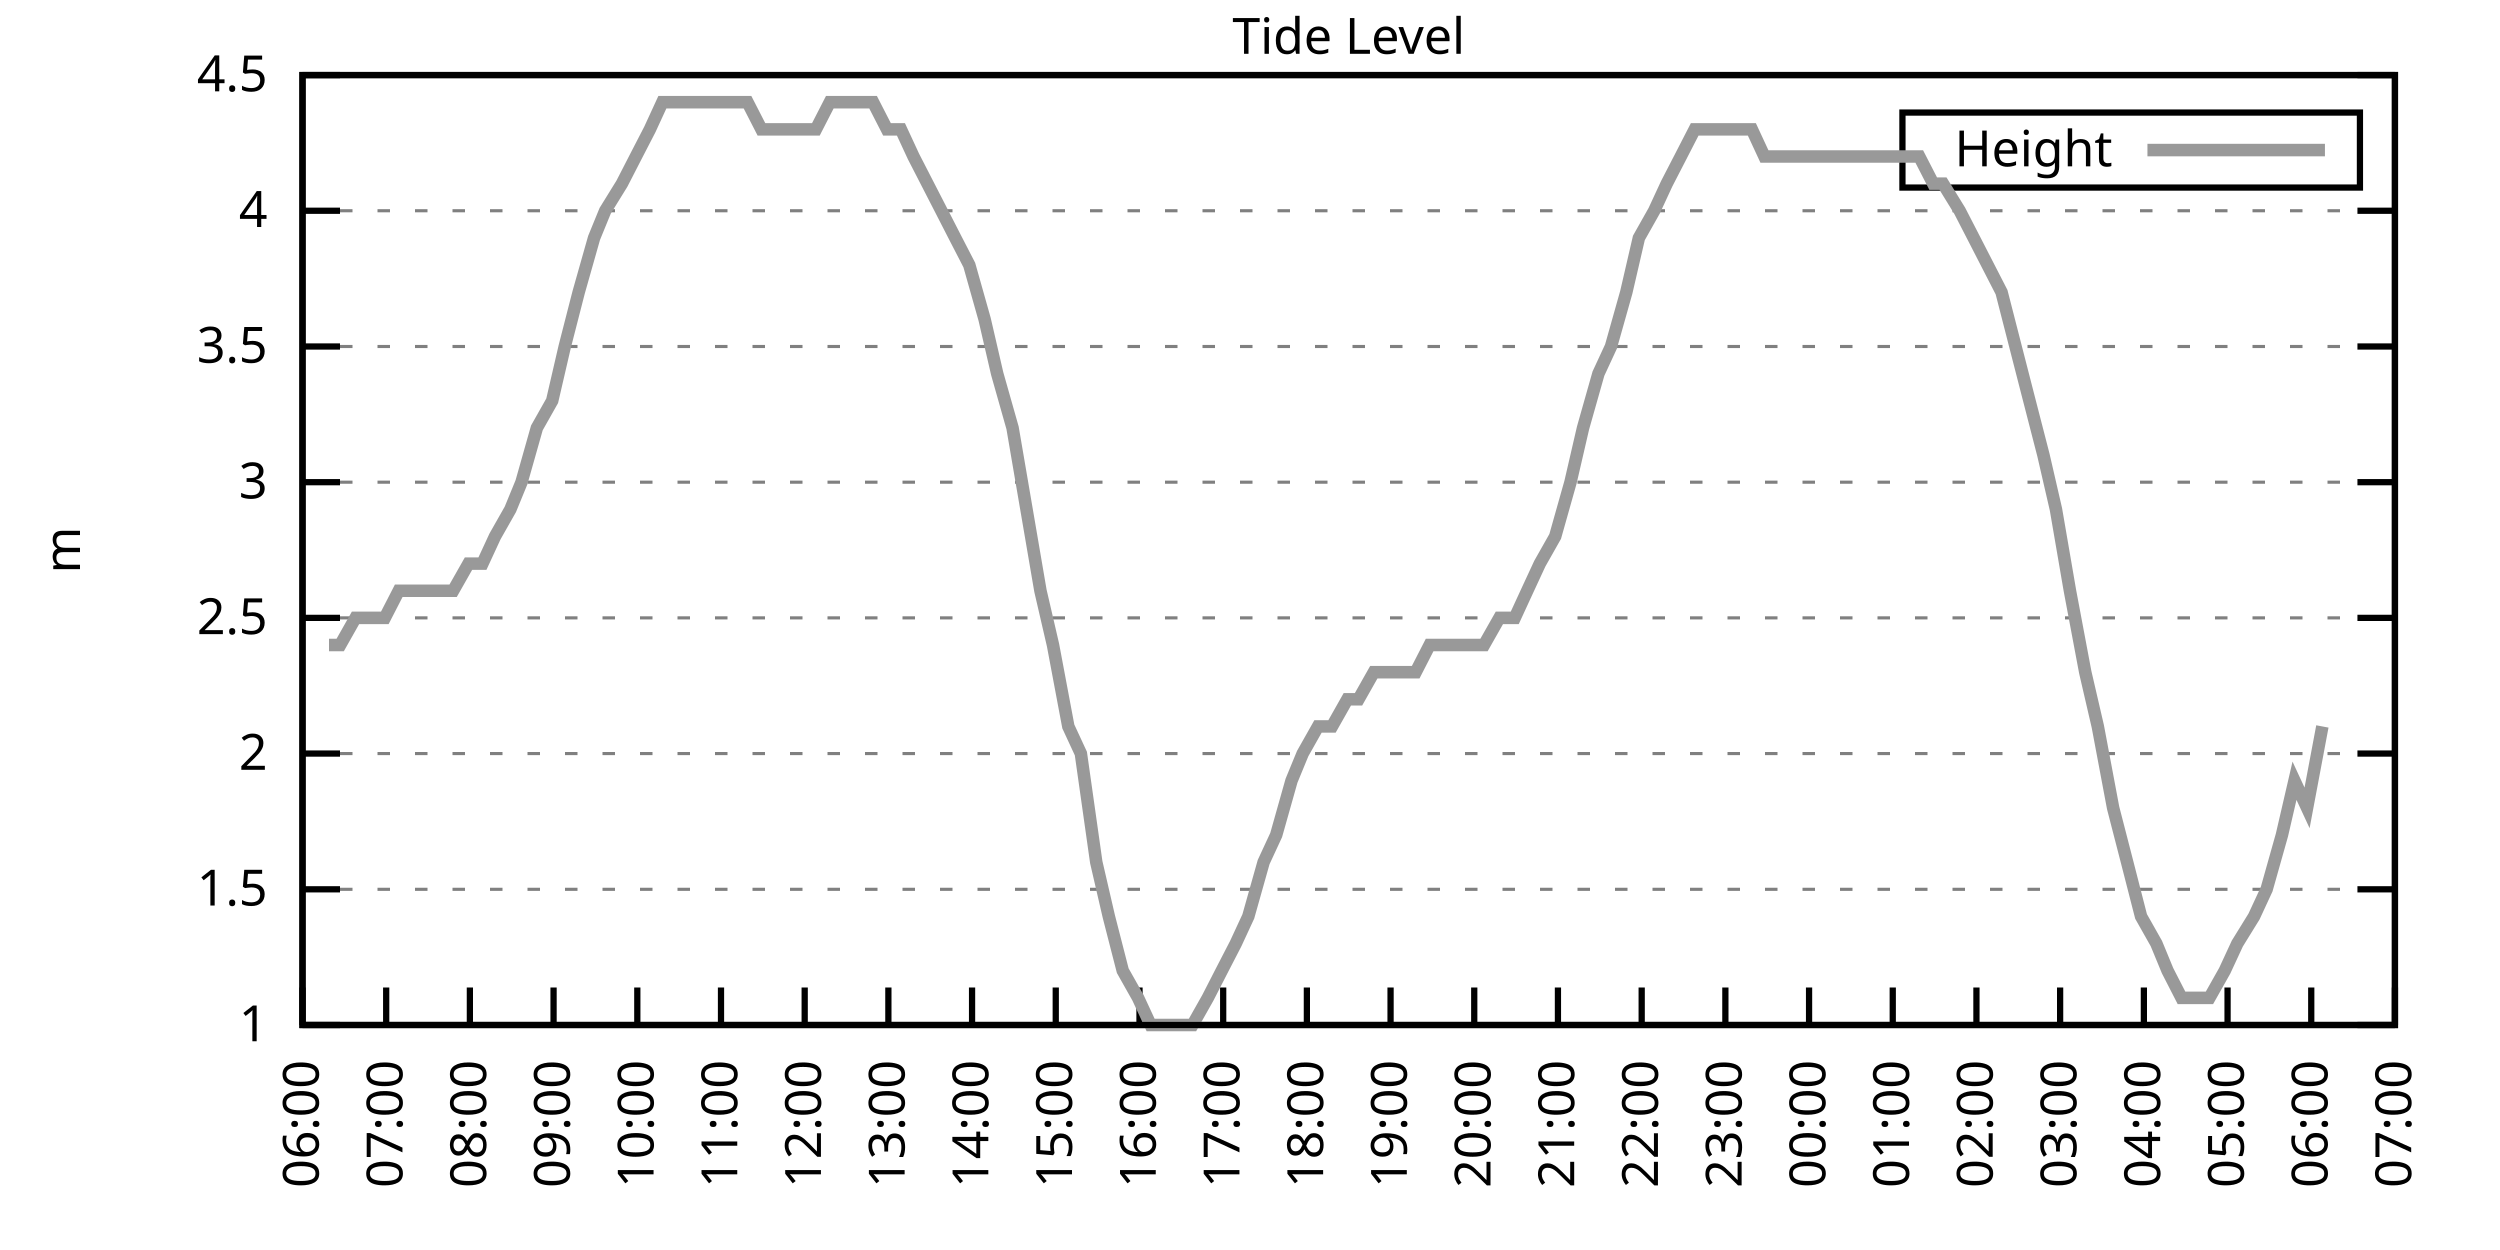
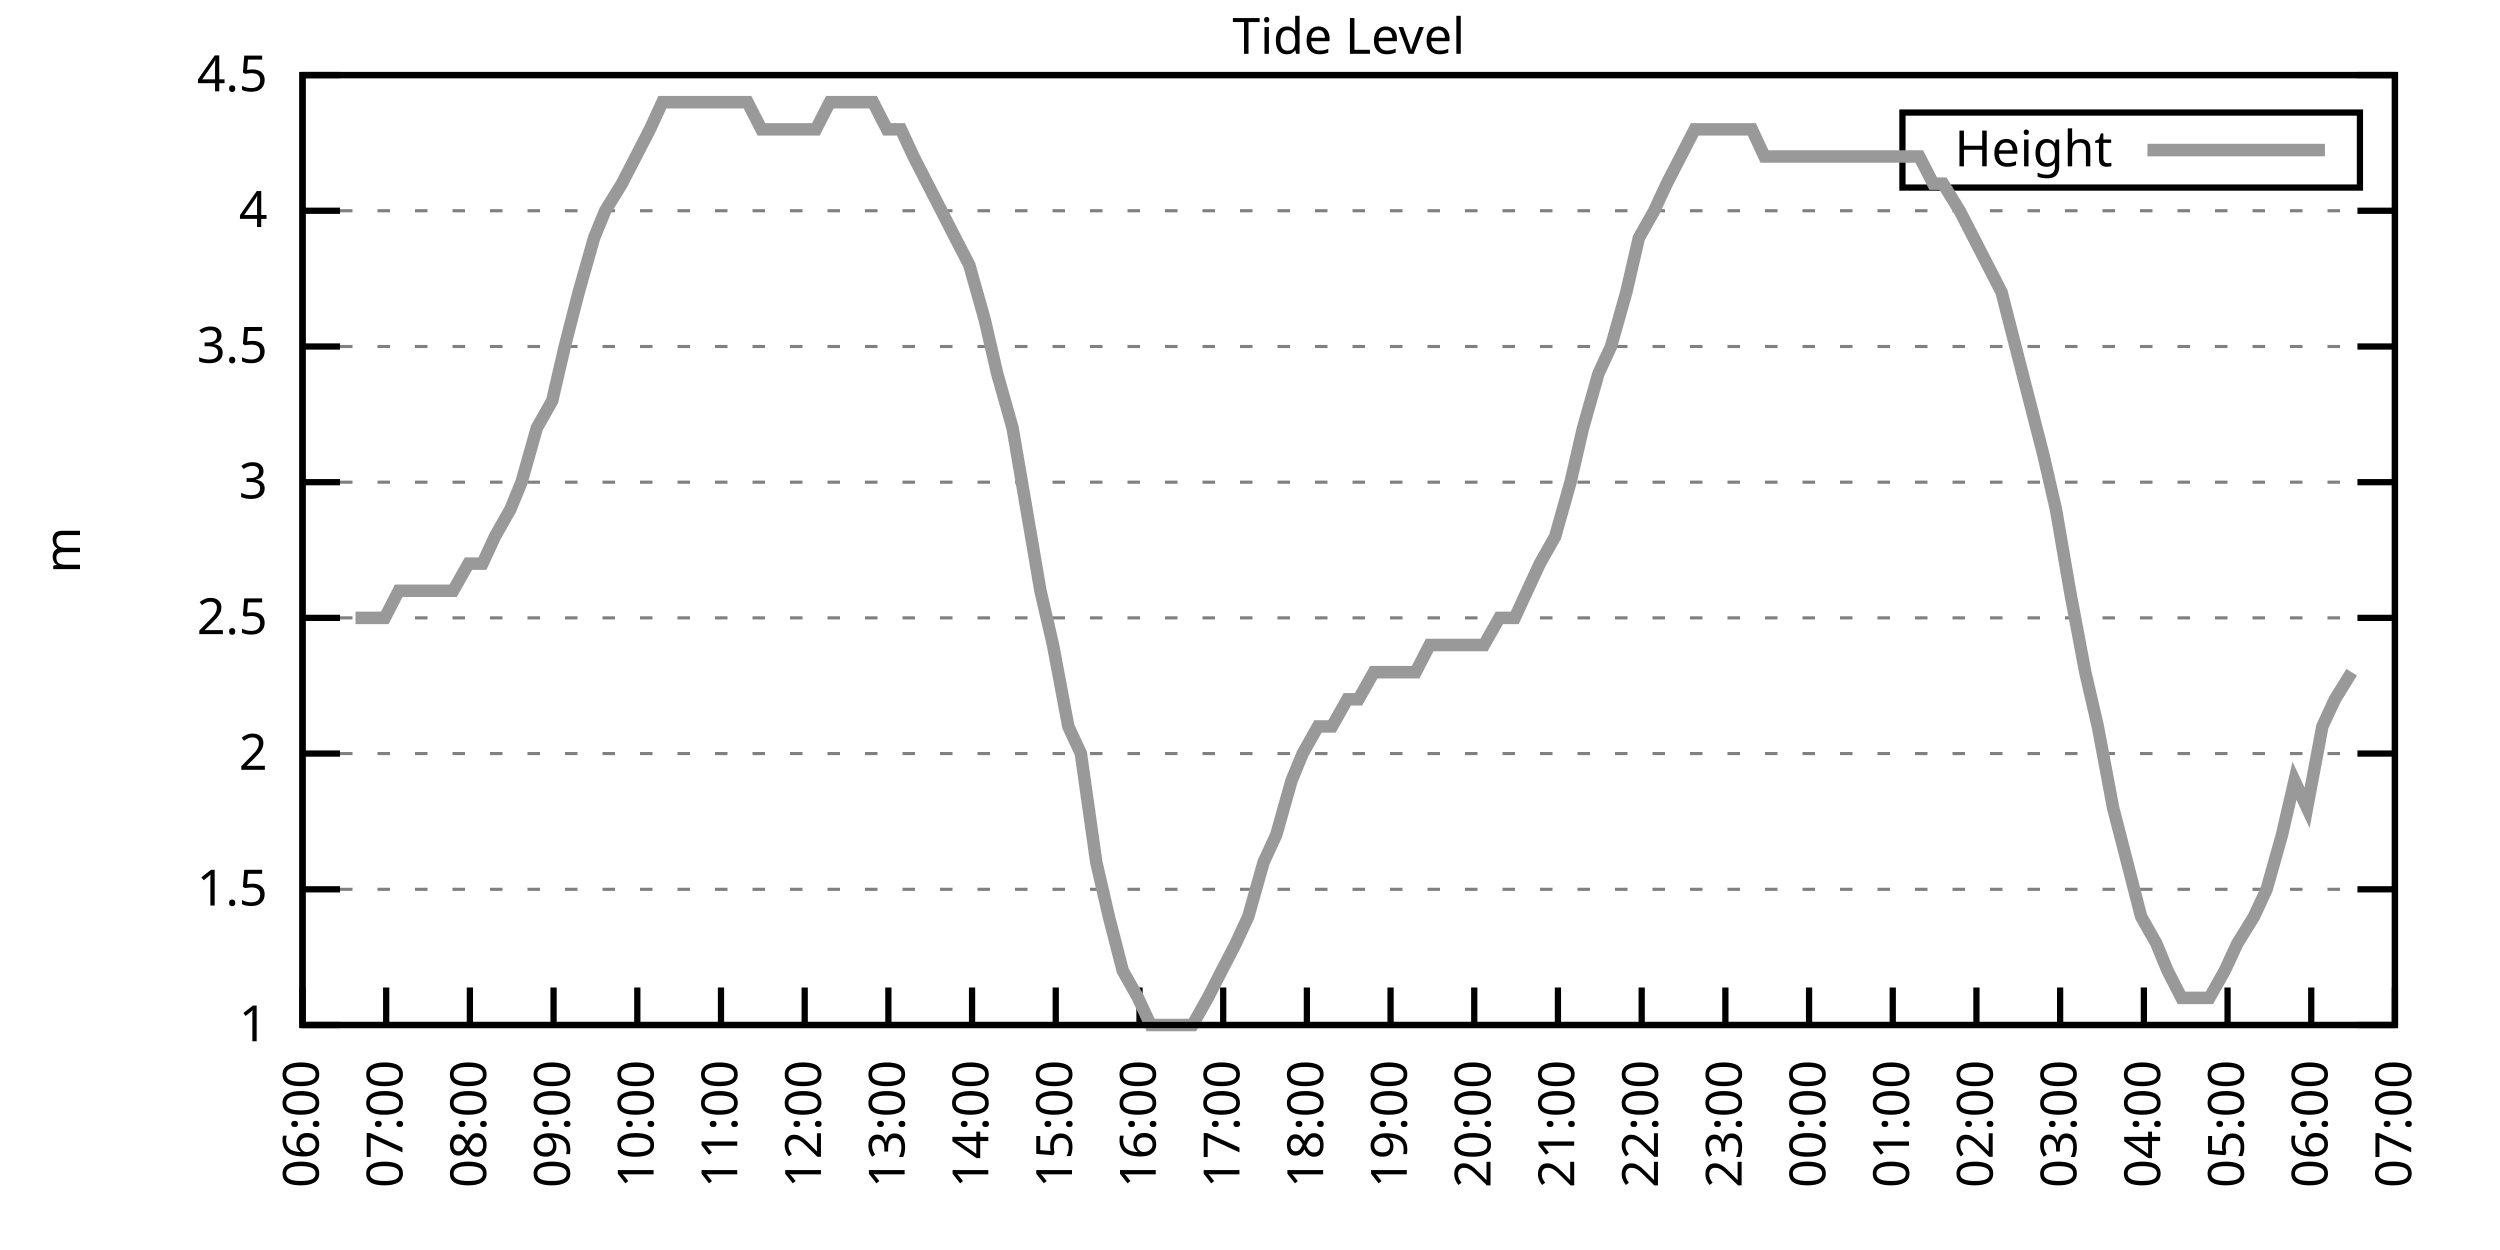
<svg xmlns="http://www.w3.org/2000/svg" xmlns:xlink="http://www.w3.org/1999/xlink" width="400" height="200" viewBox="0 0 400 200">
  <g id="gnuplot_canvas">
    <rect x="0" y="0" width="400" height="200" fill="none" />
    <defs>
      <circle id="gpDot" r="0.5" stroke-width="0.5" stroke="currentColor" />
      <path id="gpPt0" stroke-width="0.333" stroke="currentColor" d="M-1,0 h2 M0,-1 v2" />
      <path id="gpPt1" stroke-width="0.333" stroke="currentColor" d="M-1,-1 L1,1 M1,-1 L-1,1" />
      <path id="gpPt2" stroke-width="0.333" stroke="currentColor" d="M-1,0 L1,0 M0,-1 L0,1 M-1,-1 L1,1 M-1,1 L1,-1" />
      <rect id="gpPt3" stroke-width="0.333" stroke="currentColor" x="-1" y="-1" width="2" height="2" />
      <rect id="gpPt4" stroke-width="0.333" stroke="currentColor" fill="currentColor" x="-1" y="-1" width="2" height="2" />
      <circle id="gpPt5" stroke-width="0.333" stroke="currentColor" cx="0" cy="0" r="1" />
      <use xlink:href="#gpPt5" id="gpPt6" fill="currentColor" stroke="none" />
      <path id="gpPt7" stroke-width="0.333" stroke="currentColor" d="M0,-1.33 L-1.33,0.67 L1.33,0.67 z" />
      <use xlink:href="#gpPt7" id="gpPt8" fill="currentColor" stroke="none" />
      <use xlink:href="#gpPt7" id="gpPt9" stroke="currentColor" transform="rotate(180)" />
      <use xlink:href="#gpPt9" id="gpPt10" fill="currentColor" stroke="none" />
      <use xlink:href="#gpPt3" id="gpPt11" stroke="currentColor" transform="rotate(45)" />
      <use xlink:href="#gpPt11" id="gpPt12" fill="currentColor" stroke="none" />
      <path id="gpPt13" stroke-width="0.333" stroke="currentColor" d="M0,1.330 L1.265,0.411 L0.782,-1.067 L-0.782,-1.076 L-1.265,0.411 z" />
      <use xlink:href="#gpPt13" id="gpPt14" fill="currentColor" stroke="none" />
      <filter id="textbox" filterUnits="objectBoundingBox" x="0" y="0" height="1" width="1">
        <feFlood flood-color="white" flood-opacity="1" result="bgnd" />
        <feComposite in="SourceGraphic" in2="bgnd" operator="atop" />
      </filter>
      <filter id="greybox" filterUnits="objectBoundingBox" x="0" y="0" height="1" width="1">
        <feFlood flood-color="lightgrey" flood-opacity="1" result="grey" />
        <feComposite in="SourceGraphic" in2="grey" operator="atop" />
      </filter>
    </defs>
    <g fill="none" color="white" stroke="currentColor" stroke-width="1.00" stroke-linecap="butt" stroke-linejoin="miter">
</g>
    <g fill="none" color="black" stroke="currentColor" stroke-width="1.00" stroke-linecap="butt" stroke-linejoin="miter">
      <g stroke="none" shape-rendering="crispEdges">
        <polygon fill="rgb(255, 255, 255)" points="48.40,164.00 383.18,164.00 383.18,12.02 48.40,12.02 " />
      </g>
    </g>
    <g fill="none" color="black" stroke="currentColor" stroke-width="1.00" stroke-linecap="butt" stroke-linejoin="miter">
</g>
    <g fill="none" color="black" stroke="black" stroke-width="0.50" stroke-linecap="butt" stroke-linejoin="miter">
</g>
    <g fill="none" color="gray" stroke="currentColor" stroke-width="0.50" stroke-linecap="butt" stroke-linejoin="miter">
      <path stroke="gray" stroke-dasharray="2,4" class="gridline" d="M48.40,164.00 L383.19,164.00  " />
    </g>
    <g fill="none" color="gray" stroke="gray" stroke-width="1.00" stroke-linecap="butt" stroke-linejoin="miter">
</g>
    <g fill="none" color="black" stroke="currentColor" stroke-width="1.00" stroke-linecap="butt" stroke-linejoin="miter">
      <path stroke="black" d="M48.40,164.00 L54.40,164.00 M383.19,164.00 L377.19,164.00  " />
      <g transform="translate(42.80,166.60)" stroke="none" fill="black" font-family="Sans" font-size="8.00" text-anchor="end">
        <text>
          <tspan font-family="Sans"> 1</tspan>
        </text>
      </g>
    </g>
    <g fill="none" color="black" stroke="currentColor" stroke-width="1.00" stroke-linecap="butt" stroke-linejoin="miter">
</g>
    <g fill="none" color="black" stroke="black" stroke-width="0.50" stroke-linecap="butt" stroke-linejoin="miter">
</g>
    <g fill="none" color="gray" stroke="currentColor" stroke-width="0.50" stroke-linecap="butt" stroke-linejoin="miter">
      <path stroke="gray" stroke-dasharray="2,4" class="gridline" d="M48.40,142.29 L383.19,142.29  " />
    </g>
    <g fill="none" color="gray" stroke="gray" stroke-width="1.00" stroke-linecap="butt" stroke-linejoin="miter">
</g>
    <g fill="none" color="black" stroke="currentColor" stroke-width="1.00" stroke-linecap="butt" stroke-linejoin="miter">
      <path stroke="black" d="M48.40,142.29 L54.40,142.29 M383.19,142.29 L377.19,142.29  " />
      <g transform="translate(42.80,144.89)" stroke="none" fill="black" font-family="Sans" font-size="8.00" text-anchor="end">
        <text>
          <tspan font-family="Sans"> 1.5</tspan>
        </text>
      </g>
    </g>
    <g fill="none" color="black" stroke="currentColor" stroke-width="1.00" stroke-linecap="butt" stroke-linejoin="miter">
</g>
    <g fill="none" color="black" stroke="black" stroke-width="0.50" stroke-linecap="butt" stroke-linejoin="miter">
</g>
    <g fill="none" color="gray" stroke="currentColor" stroke-width="0.50" stroke-linecap="butt" stroke-linejoin="miter">
      <path stroke="gray" stroke-dasharray="2,4" class="gridline" d="M48.40,120.57 L383.19,120.57  " />
    </g>
    <g fill="none" color="gray" stroke="gray" stroke-width="1.00" stroke-linecap="butt" stroke-linejoin="miter">
</g>
    <g fill="none" color="black" stroke="currentColor" stroke-width="1.00" stroke-linecap="butt" stroke-linejoin="miter">
      <path stroke="black" d="M48.40,120.57 L54.40,120.57 M383.19,120.57 L377.19,120.57  " />
      <g transform="translate(42.80,123.17)" stroke="none" fill="black" font-family="Sans" font-size="8.00" text-anchor="end">
        <text>
          <tspan font-family="Sans"> 2</tspan>
        </text>
      </g>
    </g>
    <g fill="none" color="black" stroke="currentColor" stroke-width="1.00" stroke-linecap="butt" stroke-linejoin="miter">
</g>
    <g fill="none" color="black" stroke="black" stroke-width="0.50" stroke-linecap="butt" stroke-linejoin="miter">
</g>
    <g fill="none" color="gray" stroke="currentColor" stroke-width="0.50" stroke-linecap="butt" stroke-linejoin="miter">
      <path stroke="gray" stroke-dasharray="2,4" class="gridline" d="M48.40,98.86 L383.19,98.86  " />
    </g>
    <g fill="none" color="gray" stroke="gray" stroke-width="1.00" stroke-linecap="butt" stroke-linejoin="miter">
</g>
    <g fill="none" color="black" stroke="currentColor" stroke-width="1.00" stroke-linecap="butt" stroke-linejoin="miter">
      <path stroke="black" d="M48.40,98.86 L54.40,98.86 M383.19,98.86 L377.19,98.86  " />
      <g transform="translate(42.80,101.46)" stroke="none" fill="black" font-family="Sans" font-size="8.00" text-anchor="end">
        <text>
          <tspan font-family="Sans"> 2.5</tspan>
        </text>
      </g>
    </g>
    <g fill="none" color="black" stroke="currentColor" stroke-width="1.00" stroke-linecap="butt" stroke-linejoin="miter">
</g>
    <g fill="none" color="black" stroke="black" stroke-width="0.50" stroke-linecap="butt" stroke-linejoin="miter">
</g>
    <g fill="none" color="gray" stroke="currentColor" stroke-width="0.50" stroke-linecap="butt" stroke-linejoin="miter">
      <path stroke="gray" stroke-dasharray="2,4" class="gridline" d="M48.40,77.15 L383.19,77.15  " />
    </g>
    <g fill="none" color="gray" stroke="gray" stroke-width="1.00" stroke-linecap="butt" stroke-linejoin="miter">
</g>
    <g fill="none" color="black" stroke="currentColor" stroke-width="1.00" stroke-linecap="butt" stroke-linejoin="miter">
      <path stroke="black" d="M48.40,77.15 L54.40,77.15 M383.19,77.15 L377.19,77.15  " />
      <g transform="translate(42.80,79.75)" stroke="none" fill="black" font-family="Sans" font-size="8.00" text-anchor="end">
        <text>
          <tspan font-family="Sans"> 3</tspan>
        </text>
      </g>
    </g>
    <g fill="none" color="black" stroke="currentColor" stroke-width="1.00" stroke-linecap="butt" stroke-linejoin="miter">
</g>
    <g fill="none" color="black" stroke="black" stroke-width="0.50" stroke-linecap="butt" stroke-linejoin="miter">
</g>
    <g fill="none" color="gray" stroke="currentColor" stroke-width="0.50" stroke-linecap="butt" stroke-linejoin="miter">
      <path stroke="gray" stroke-dasharray="2,4" class="gridline" d="M48.40,55.44 L383.19,55.44  " />
    </g>
    <g fill="none" color="gray" stroke="gray" stroke-width="1.00" stroke-linecap="butt" stroke-linejoin="miter">
</g>
    <g fill="none" color="black" stroke="currentColor" stroke-width="1.00" stroke-linecap="butt" stroke-linejoin="miter">
      <path stroke="black" d="M48.40,55.44 L54.40,55.44 M383.19,55.44 L377.19,55.44  " />
      <g transform="translate(42.80,58.04)" stroke="none" fill="black" font-family="Sans" font-size="8.00" text-anchor="end">
        <text>
          <tspan font-family="Sans"> 3.5</tspan>
        </text>
      </g>
    </g>
    <g fill="none" color="black" stroke="currentColor" stroke-width="1.00" stroke-linecap="butt" stroke-linejoin="miter">
</g>
    <g fill="none" color="black" stroke="black" stroke-width="0.50" stroke-linecap="butt" stroke-linejoin="miter">
</g>
    <g fill="none" color="gray" stroke="currentColor" stroke-width="0.50" stroke-linecap="butt" stroke-linejoin="miter">
      <path stroke="gray" stroke-dasharray="2,4" class="gridline" d="M48.40,33.72 L383.19,33.72  " />
    </g>
    <g fill="none" color="gray" stroke="gray" stroke-width="1.00" stroke-linecap="butt" stroke-linejoin="miter">
</g>
    <g fill="none" color="black" stroke="currentColor" stroke-width="1.00" stroke-linecap="butt" stroke-linejoin="miter">
      <path stroke="black" d="M48.40,33.72 L54.40,33.72 M383.19,33.72 L377.19,33.72  " />
      <g transform="translate(42.80,36.32)" stroke="none" fill="black" font-family="Sans" font-size="8.00" text-anchor="end">
        <text>
          <tspan font-family="Sans"> 4</tspan>
        </text>
      </g>
    </g>
    <g fill="none" color="black" stroke="currentColor" stroke-width="1.00" stroke-linecap="butt" stroke-linejoin="miter">
</g>
    <g fill="none" color="black" stroke="black" stroke-width="0.50" stroke-linecap="butt" stroke-linejoin="miter">
</g>
    <g fill="none" color="gray" stroke="currentColor" stroke-width="0.50" stroke-linecap="butt" stroke-linejoin="miter">
      <path stroke="gray" stroke-dasharray="2,4" class="gridline" d="M48.40,12.01 L383.19,12.01  " />
    </g>
    <g fill="none" color="gray" stroke="gray" stroke-width="1.00" stroke-linecap="butt" stroke-linejoin="miter">
</g>
    <g fill="none" color="black" stroke="currentColor" stroke-width="1.00" stroke-linecap="butt" stroke-linejoin="miter">
      <path stroke="black" d="M48.40,12.01 L54.40,12.01 M383.19,12.01 L377.19,12.01  " />
      <g transform="translate(42.80,14.61)" stroke="none" fill="black" font-family="Sans" font-size="8.00" text-anchor="end">
        <text>
          <tspan font-family="Sans"> 4.5</tspan>
        </text>
      </g>
    </g>
    <g fill="none" color="black" stroke="currentColor" stroke-width="1.00" stroke-linecap="butt" stroke-linejoin="miter">
      <path stroke="black" d="M48.40,164.00 L48.40,158.00  " />
      <g transform="translate(51.00,169.60) rotate(270.00)" stroke="none" fill="black" font-family="Sans" font-size="8.00" text-anchor="end">
        <text>
          <tspan font-family="Sans">06:00</tspan>
        </text>
      </g>
    </g>
    <g fill="none" color="black" stroke="currentColor" stroke-width="1.00" stroke-linecap="butt" stroke-linejoin="miter">
      <path stroke="black" d="M61.79,164.00 L61.79,158.00  " />
      <g transform="translate(64.39,169.60) rotate(270.00)" stroke="none" fill="black" font-family="Sans" font-size="8.00" text-anchor="end">
        <text>
          <tspan font-family="Sans">07:00</tspan>
        </text>
      </g>
    </g>
    <g fill="none" color="black" stroke="currentColor" stroke-width="1.00" stroke-linecap="butt" stroke-linejoin="miter">
      <path stroke="black" d="M75.18,164.00 L75.18,158.00  " />
      <g transform="translate(77.78,169.60) rotate(270.00)" stroke="none" fill="black" font-family="Sans" font-size="8.00" text-anchor="end">
        <text>
          <tspan font-family="Sans">08:00</tspan>
        </text>
      </g>
    </g>
    <g fill="none" color="black" stroke="currentColor" stroke-width="1.00" stroke-linecap="butt" stroke-linejoin="miter">
      <path stroke="black" d="M88.57,164.00 L88.57,158.00  " />
      <g transform="translate(91.17,169.60) rotate(270.00)" stroke="none" fill="black" font-family="Sans" font-size="8.00" text-anchor="end">
        <text>
          <tspan font-family="Sans">09:00</tspan>
        </text>
      </g>
    </g>
    <g fill="none" color="black" stroke="currentColor" stroke-width="1.00" stroke-linecap="butt" stroke-linejoin="miter">
      <path stroke="black" d="M101.97,164.00 L101.97,158.00  " />
      <g transform="translate(104.57,169.60) rotate(270.00)" stroke="none" fill="black" font-family="Sans" font-size="8.00" text-anchor="end">
        <text>
          <tspan font-family="Sans">10:00</tspan>
        </text>
      </g>
    </g>
    <g fill="none" color="black" stroke="currentColor" stroke-width="1.00" stroke-linecap="butt" stroke-linejoin="miter">
      <path stroke="black" d="M115.36,164.00 L115.36,158.00  " />
      <g transform="translate(117.96,169.60) rotate(270.00)" stroke="none" fill="black" font-family="Sans" font-size="8.00" text-anchor="end">
        <text>
          <tspan font-family="Sans">11:00</tspan>
        </text>
      </g>
    </g>
    <g fill="none" color="black" stroke="currentColor" stroke-width="1.00" stroke-linecap="butt" stroke-linejoin="miter">
      <path stroke="black" d="M128.75,164.00 L128.75,158.00  " />
      <g transform="translate(131.35,169.60) rotate(270.00)" stroke="none" fill="black" font-family="Sans" font-size="8.00" text-anchor="end">
        <text>
          <tspan font-family="Sans">12:00</tspan>
        </text>
      </g>
    </g>
    <g fill="none" color="black" stroke="currentColor" stroke-width="1.00" stroke-linecap="butt" stroke-linejoin="miter">
      <path stroke="black" d="M142.14,164.00 L142.14,158.00  " />
      <g transform="translate(144.74,169.60) rotate(270.00)" stroke="none" fill="black" font-family="Sans" font-size="8.00" text-anchor="end">
        <text>
          <tspan font-family="Sans">13:00</tspan>
        </text>
      </g>
    </g>
    <g fill="none" color="black" stroke="currentColor" stroke-width="1.00" stroke-linecap="butt" stroke-linejoin="miter">
      <path stroke="black" d="M155.53,164.00 L155.53,158.00  " />
      <g transform="translate(158.13,169.60) rotate(270.00)" stroke="none" fill="black" font-family="Sans" font-size="8.00" text-anchor="end">
        <text>
          <tspan font-family="Sans">14:00</tspan>
        </text>
      </g>
    </g>
    <g fill="none" color="black" stroke="currentColor" stroke-width="1.00" stroke-linecap="butt" stroke-linejoin="miter">
      <path stroke="black" d="M168.92,164.00 L168.92,158.00  " />
      <g transform="translate(171.52,169.60) rotate(270.00)" stroke="none" fill="black" font-family="Sans" font-size="8.00" text-anchor="end">
        <text>
          <tspan font-family="Sans">15:00</tspan>
        </text>
      </g>
    </g>
    <g fill="none" color="black" stroke="currentColor" stroke-width="1.00" stroke-linecap="butt" stroke-linejoin="miter">
      <path stroke="black" d="M182.32,164.00 L182.32,158.00  " />
      <g transform="translate(184.92,169.60) rotate(270.00)" stroke="none" fill="black" font-family="Sans" font-size="8.00" text-anchor="end">
        <text>
          <tspan font-family="Sans">16:00</tspan>
        </text>
      </g>
    </g>
    <g fill="none" color="black" stroke="currentColor" stroke-width="1.00" stroke-linecap="butt" stroke-linejoin="miter">
      <path stroke="black" d="M195.71,164.00 L195.71,158.00  " />
      <g transform="translate(198.31,169.60) rotate(270.00)" stroke="none" fill="black" font-family="Sans" font-size="8.00" text-anchor="end">
        <text>
          <tspan font-family="Sans">17:00</tspan>
        </text>
      </g>
    </g>
    <g fill="none" color="black" stroke="currentColor" stroke-width="1.00" stroke-linecap="butt" stroke-linejoin="miter">
      <path stroke="black" d="M209.10,164.00 L209.10,158.00  " />
      <g transform="translate(211.70,169.60) rotate(270.00)" stroke="none" fill="black" font-family="Sans" font-size="8.00" text-anchor="end">
        <text>
          <tspan font-family="Sans">18:00</tspan>
        </text>
      </g>
    </g>
    <g fill="none" color="black" stroke="currentColor" stroke-width="1.00" stroke-linecap="butt" stroke-linejoin="miter">
      <path stroke="black" d="M222.49,164.00 L222.49,158.00  " />
      <g transform="translate(225.09,169.60) rotate(270.00)" stroke="none" fill="black" font-family="Sans" font-size="8.00" text-anchor="end">
        <text>
          <tspan font-family="Sans">19:00</tspan>
        </text>
      </g>
    </g>
    <g fill="none" color="black" stroke="currentColor" stroke-width="1.00" stroke-linecap="butt" stroke-linejoin="miter">
      <path stroke="black" d="M235.88,164.00 L235.88,158.00  " />
      <g transform="translate(238.48,169.60) rotate(270.00)" stroke="none" fill="black" font-family="Sans" font-size="8.00" text-anchor="end">
        <text>
          <tspan font-family="Sans">20:00</tspan>
        </text>
      </g>
    </g>
    <g fill="none" color="black" stroke="currentColor" stroke-width="1.00" stroke-linecap="butt" stroke-linejoin="miter">
      <path stroke="black" d="M249.27,164.00 L249.27,158.00  " />
      <g transform="translate(251.87,169.60) rotate(270.00)" stroke="none" fill="black" font-family="Sans" font-size="8.00" text-anchor="end">
        <text>
          <tspan font-family="Sans">21:00</tspan>
        </text>
      </g>
    </g>
    <g fill="none" color="black" stroke="currentColor" stroke-width="1.00" stroke-linecap="butt" stroke-linejoin="miter">
      <path stroke="black" d="M262.67,164.00 L262.67,158.00  " />
      <g transform="translate(265.27,169.60) rotate(270.00)" stroke="none" fill="black" font-family="Sans" font-size="8.00" text-anchor="end">
        <text>
          <tspan font-family="Sans">22:00</tspan>
        </text>
      </g>
    </g>
    <g fill="none" color="black" stroke="currentColor" stroke-width="1.00" stroke-linecap="butt" stroke-linejoin="miter">
      <path stroke="black" d="M276.06,164.00 L276.06,158.00  " />
      <g transform="translate(278.66,169.60) rotate(270.00)" stroke="none" fill="black" font-family="Sans" font-size="8.00" text-anchor="end">
        <text>
          <tspan font-family="Sans">23:00</tspan>
        </text>
      </g>
    </g>
    <g fill="none" color="black" stroke="currentColor" stroke-width="1.00" stroke-linecap="butt" stroke-linejoin="miter">
      <path stroke="black" d="M289.45,164.00 L289.45,158.00  " />
      <g transform="translate(292.05,169.60) rotate(270.00)" stroke="none" fill="black" font-family="Sans" font-size="8.00" text-anchor="end">
        <text>
          <tspan font-family="Sans">00:00</tspan>
        </text>
      </g>
    </g>
    <g fill="none" color="black" stroke="currentColor" stroke-width="1.00" stroke-linecap="butt" stroke-linejoin="miter">
      <path stroke="black" d="M302.84,164.00 L302.84,158.00  " />
      <g transform="translate(305.44,169.60) rotate(270.00)" stroke="none" fill="black" font-family="Sans" font-size="8.00" text-anchor="end">
        <text>
          <tspan font-family="Sans">01:00</tspan>
        </text>
      </g>
    </g>
    <g fill="none" color="black" stroke="currentColor" stroke-width="1.00" stroke-linecap="butt" stroke-linejoin="miter">
      <path stroke="black" d="M316.23,164.00 L316.23,158.00  " />
      <g transform="translate(318.83,169.60) rotate(270.00)" stroke="none" fill="black" font-family="Sans" font-size="8.00" text-anchor="end">
        <text>
          <tspan font-family="Sans">02:00</tspan>
        </text>
      </g>
    </g>
    <g fill="none" color="black" stroke="currentColor" stroke-width="1.00" stroke-linecap="butt" stroke-linejoin="miter">
      <path stroke="black" d="M329.62,164.00 L329.62,158.00  " />
      <g transform="translate(332.22,169.60) rotate(270.00)" stroke="none" fill="black" font-family="Sans" font-size="8.00" text-anchor="end">
        <text>
          <tspan font-family="Sans">03:00</tspan>
        </text>
      </g>
    </g>
    <g fill="none" color="black" stroke="currentColor" stroke-width="1.00" stroke-linecap="butt" stroke-linejoin="miter">
      <path stroke="black" d="M343.02,164.00 L343.02,158.00  " />
      <g transform="translate(345.62,169.60) rotate(270.00)" stroke="none" fill="black" font-family="Sans" font-size="8.00" text-anchor="end">
        <text>
          <tspan font-family="Sans">04:00</tspan>
        </text>
      </g>
    </g>
    <g fill="none" color="black" stroke="currentColor" stroke-width="1.00" stroke-linecap="butt" stroke-linejoin="miter">
      <path stroke="black" d="M356.41,164.00 L356.41,158.00  " />
      <g transform="translate(359.01,169.60) rotate(270.00)" stroke="none" fill="black" font-family="Sans" font-size="8.00" text-anchor="end">
        <text>
          <tspan font-family="Sans">05:00</tspan>
        </text>
      </g>
    </g>
    <g fill="none" color="black" stroke="currentColor" stroke-width="1.00" stroke-linecap="butt" stroke-linejoin="miter">
      <path stroke="black" d="M369.80,164.00 L369.80,158.00  " />
      <g transform="translate(372.40,169.60) rotate(270.00)" stroke="none" fill="black" font-family="Sans" font-size="8.00" text-anchor="end">
        <text>
          <tspan font-family="Sans">06:00</tspan>
        </text>
      </g>
    </g>
    <g fill="none" color="black" stroke="currentColor" stroke-width="1.00" stroke-linecap="butt" stroke-linejoin="miter">
      <path stroke="black" d="M383.19,164.00 L383.19,158.00  " />
      <g transform="translate(385.79,169.60) rotate(270.00)" stroke="none" fill="black" font-family="Sans" font-size="8.00" text-anchor="end">
        <text>
          <tspan font-family="Sans">07:00</tspan>
        </text>
      </g>
    </g>
    <g fill="none" color="black" stroke="currentColor" stroke-width="1.00" stroke-linecap="butt" stroke-linejoin="miter">
</g>
    <g fill="none" color="black" stroke="currentColor" stroke-width="1.00" stroke-linecap="butt" stroke-linejoin="miter">
      <path stroke="black" d="M48.40,12.01 L48.40,164.00 L383.19,164.00 L383.19,12.01 L48.40,12.01 Z  " />
    </g>
    <g fill="none" color="black" stroke="currentColor" stroke-width="1.00" stroke-linecap="butt" stroke-linejoin="miter">
</g>
    <g fill="none" color="black" stroke="currentColor" stroke-width="1.00" stroke-linecap="butt" stroke-linejoin="miter">
      <path stroke="black" d="M304.39,30.01 L304.39,18.01 L377.59,18.01 L377.59,30.01 L304.39,30.01 Z  " />
    </g>
    <g id="Tide_level_plot_1">
      <g fill="none" color="white" stroke="black" stroke-width="2.00" stroke-linecap="butt" stroke-linejoin="miter">
</g>
      <g fill="none" color="black" stroke="currentColor" stroke-width="2.00" stroke-linecap="butt" stroke-linejoin="miter">
        <g transform="translate(337.99,26.61)" stroke="none" fill="black" font-family="Sans" font-size="8.00" text-anchor="end">
          <text>
            <tspan font-family="Sans">Height</tspan>
          </text>
        </g>
      </g>
      <g fill="none" color="black" stroke="currentColor" stroke-width="2.00" stroke-linecap="butt" stroke-linejoin="miter">
-         <path stroke="rgb(153, 153, 153)" d="M343.59,24.01 L371.99,24.01 M52.64,103.20 L54.43,103.20 L56.88,98.86 L59.34,98.86 L61.57,98.86 L63.80,94.52   L65.81,94.52 L68.26,94.52 L70.50,94.52 L72.50,94.52 L74.96,90.18 L77.19,90.18 L79.20,85.83 L81.66,81.49   L83.44,77.15 L85.90,68.46 L88.35,64.12 L90.36,55.44 L92.59,46.75 L95.05,38.07 L96.83,33.72 L99.51,29.38   L101.74,25.04 L103.98,20.70 L105.98,16.35 L108.44,16.35 L110.45,16.35 L112.90,16.35 L115.13,16.35 L117.37,16.35   L119.60,16.35 L121.83,20.70 L124.06,20.70 L126.07,20.70 L128.30,20.70 L130.54,20.70 L132.77,16.35 L135.00,16.35   L137.45,16.35 L139.69,16.35 L141.92,20.70 L144.15,20.70 L146.16,25.04 L148.39,29.38 L150.62,33.72 L152.85,38.07   L155.09,42.41 L157.54,51.09 L159.55,59.78 L162.01,68.46 L164.24,81.49 L166.47,94.52 L168.48,103.20 L170.93,116.23   L172.94,120.57 L175.40,137.94 L177.41,146.63 L179.64,155.31 L182.09,159.66 L184.10,164.00 L186.33,164.00 L188.57,164.00   L190.80,164.00 L193.25,159.66 L195.48,155.31 L197.72,150.97 L199.73,146.63 L202.18,137.94 L204.19,133.60 L206.64,124.92   L208.43,120.57 L210.88,116.23 L213.12,116.23 L215.57,111.89 L217.36,111.89 L219.81,107.55 L222.04,107.55 L224.50,107.55   L226.51,107.55 L228.74,103.20 L231.20,103.20 L233.43,103.20 L235.66,103.20 L237.44,103.20 L239.90,98.86 L242.36,98.86   L244.36,94.52 L246.37,90.18 L248.83,85.83 L251.28,77.15 L253.29,68.46 L255.75,59.78 L257.76,55.44 L260.21,46.75   L262.22,38.07 L264.67,33.72 L266.68,29.38 L268.92,25.04 L271.15,20.70 L273.60,20.70 L275.61,20.70 L277.62,20.70   L280.30,20.70 L282.31,25.04 L284.76,25.04 L286.77,25.04 L289.23,25.04 L291.01,25.04 L293.24,25.04 L295.25,25.04   L298.15,25.04 L299.94,25.04 L302.17,25.04 L304.63,25.04 L307.08,25.04 L309.31,29.38 L310.88,29.38 L313.55,33.72   L315.79,38.07 L318.02,42.41 L320.25,46.75 L322.48,55.44 L324.71,64.12 L326.95,72.81 L328.95,81.49 L331.19,94.52   L333.64,107.55 L335.65,116.23 L338.10,129.26 L340.34,137.94 L342.57,146.63 L345.02,150.97 L346.81,155.31 L349.04,159.66   L351.50,159.66 L353.51,159.66 L355.96,155.31 L357.97,150.97 L360.65,146.63 L362.66,142.29 L365.11,133.60 L367.12,124.92   L369.13,129.26 L371.58,116.23  " />
+         <path stroke="rgb(153, 153, 153)" d="M343.59,24.01 L371.99,24.01 M56.88,98.86 L59.34,98.86 L61.57,98.86 L63.80,94.52 L65.81,94.52 L68.26,94.52   L70.50,94.52 L72.50,94.52 L74.96,90.18 L77.19,90.18 L79.20,85.83 L81.66,81.49 L83.44,77.15 L85.90,68.46   L88.35,64.12 L90.36,55.44 L92.59,46.75 L95.05,38.07 L96.83,33.72 L99.51,29.38 L101.74,25.04 L103.98,20.70   L105.98,16.35 L108.44,16.35 L110.45,16.35 L112.90,16.35 L115.13,16.35 L117.37,16.35 L119.60,16.35 L121.83,20.70   L124.06,20.70 L126.07,20.70 L128.30,20.70 L130.54,20.70 L132.77,16.35 L135.00,16.35 L137.45,16.35 L139.69,16.35   L141.92,20.70 L144.15,20.70 L146.16,25.04 L148.39,29.38 L150.62,33.72 L152.85,38.07 L155.09,42.41 L157.54,51.09   L159.55,59.78 L162.01,68.46 L164.24,81.49 L166.47,94.52 L168.48,103.20 L170.93,116.23 L172.94,120.57 L175.40,137.94   L177.41,146.63 L179.64,155.31 L182.09,159.66 L184.10,164.00 L186.33,164.00 L188.57,164.00 L190.80,164.00 L193.25,159.66   L195.48,155.31 L197.72,150.97 L199.73,146.63 L202.18,137.94 L204.19,133.60 L206.64,124.92 L208.43,120.57 L210.88,116.23   L213.12,116.23 L215.57,111.89 L217.36,111.89 L219.81,107.55 L222.04,107.55 L224.50,107.55 L226.51,107.55 L228.74,103.20   L231.20,103.20 L233.43,103.20 L235.66,103.20 L237.44,103.20 L239.90,98.86 L242.36,98.86 L244.36,94.52 L246.37,90.18   L248.83,85.83 L251.28,77.15 L253.29,68.46 L255.75,59.78 L257.76,55.44 L260.21,46.75 L262.22,38.07 L264.67,33.72   L266.68,29.38 L268.92,25.04 L271.15,20.70 L273.60,20.70 L275.61,20.70 L277.62,20.70 L280.30,20.70 L282.31,25.04   L284.76,25.04 L286.77,25.04 L289.23,25.04 L291.01,25.04 L293.24,25.04 L295.25,25.04 L298.15,25.04 L299.94,25.04   L302.17,25.04 L304.63,25.04 L307.08,25.04 L309.31,29.38 L310.88,29.38 L313.55,33.72 L315.79,38.07 L318.02,42.41   L320.25,46.75 L322.48,55.44 L324.71,64.12 L326.95,72.81 L328.95,81.49 L331.19,94.52 L333.64,107.55 L335.65,116.23   L338.10,129.26 L340.34,137.94 L342.57,146.63 L345.02,150.97 L346.81,155.31 L349.04,159.66 L351.50,159.66 L353.51,159.66   L355.96,155.31 L357.97,150.97 L360.65,146.63 L362.66,142.29 L365.11,133.60 L367.12,124.92 L369.13,129.26 L371.58,116.23   L373.59,111.89 L376.27,107.55  " />
      </g>
    </g>
    <g fill="none" color="black" stroke="currentColor" stroke-width="2.00" stroke-linecap="butt" stroke-linejoin="miter">
</g>
    <g fill="none" color="black" stroke="black" stroke-width="1.00" stroke-linecap="butt" stroke-linejoin="miter">
</g>
    <g fill="none" color="black" stroke="currentColor" stroke-width="1.00" stroke-linecap="butt" stroke-linejoin="miter">
      <path stroke="black" d="M48.40,12.01 L48.40,164.00 L383.19,164.00 L383.19,12.01 L48.40,12.01 Z  " />
      <g transform="translate(12.80,88.01) rotate(270.00)" stroke="none" fill="black" font-family="Sans" font-size="8.00" text-anchor="middle">
        <text>
          <tspan font-family="Sans">m</tspan>
        </text>
      </g>
    </g>
    <g fill="none" color="black" stroke="currentColor" stroke-width="1.00" stroke-linecap="butt" stroke-linejoin="miter">
</g>
    <g fill="none" color="black" stroke="currentColor" stroke-width="1.00" stroke-linecap="butt" stroke-linejoin="miter">
      <g transform="translate(215.79,8.61)" stroke="none" fill="black" font-family="Sans" font-size="8.00" text-anchor="middle">
        <text>
          <tspan font-family="Sans">Tide Level</tspan>
        </text>
      </g>
    </g>
    <g fill="none" color="black" stroke="currentColor" stroke-width="1.00" stroke-linecap="butt" stroke-linejoin="miter">
</g>
  </g>
</svg>
